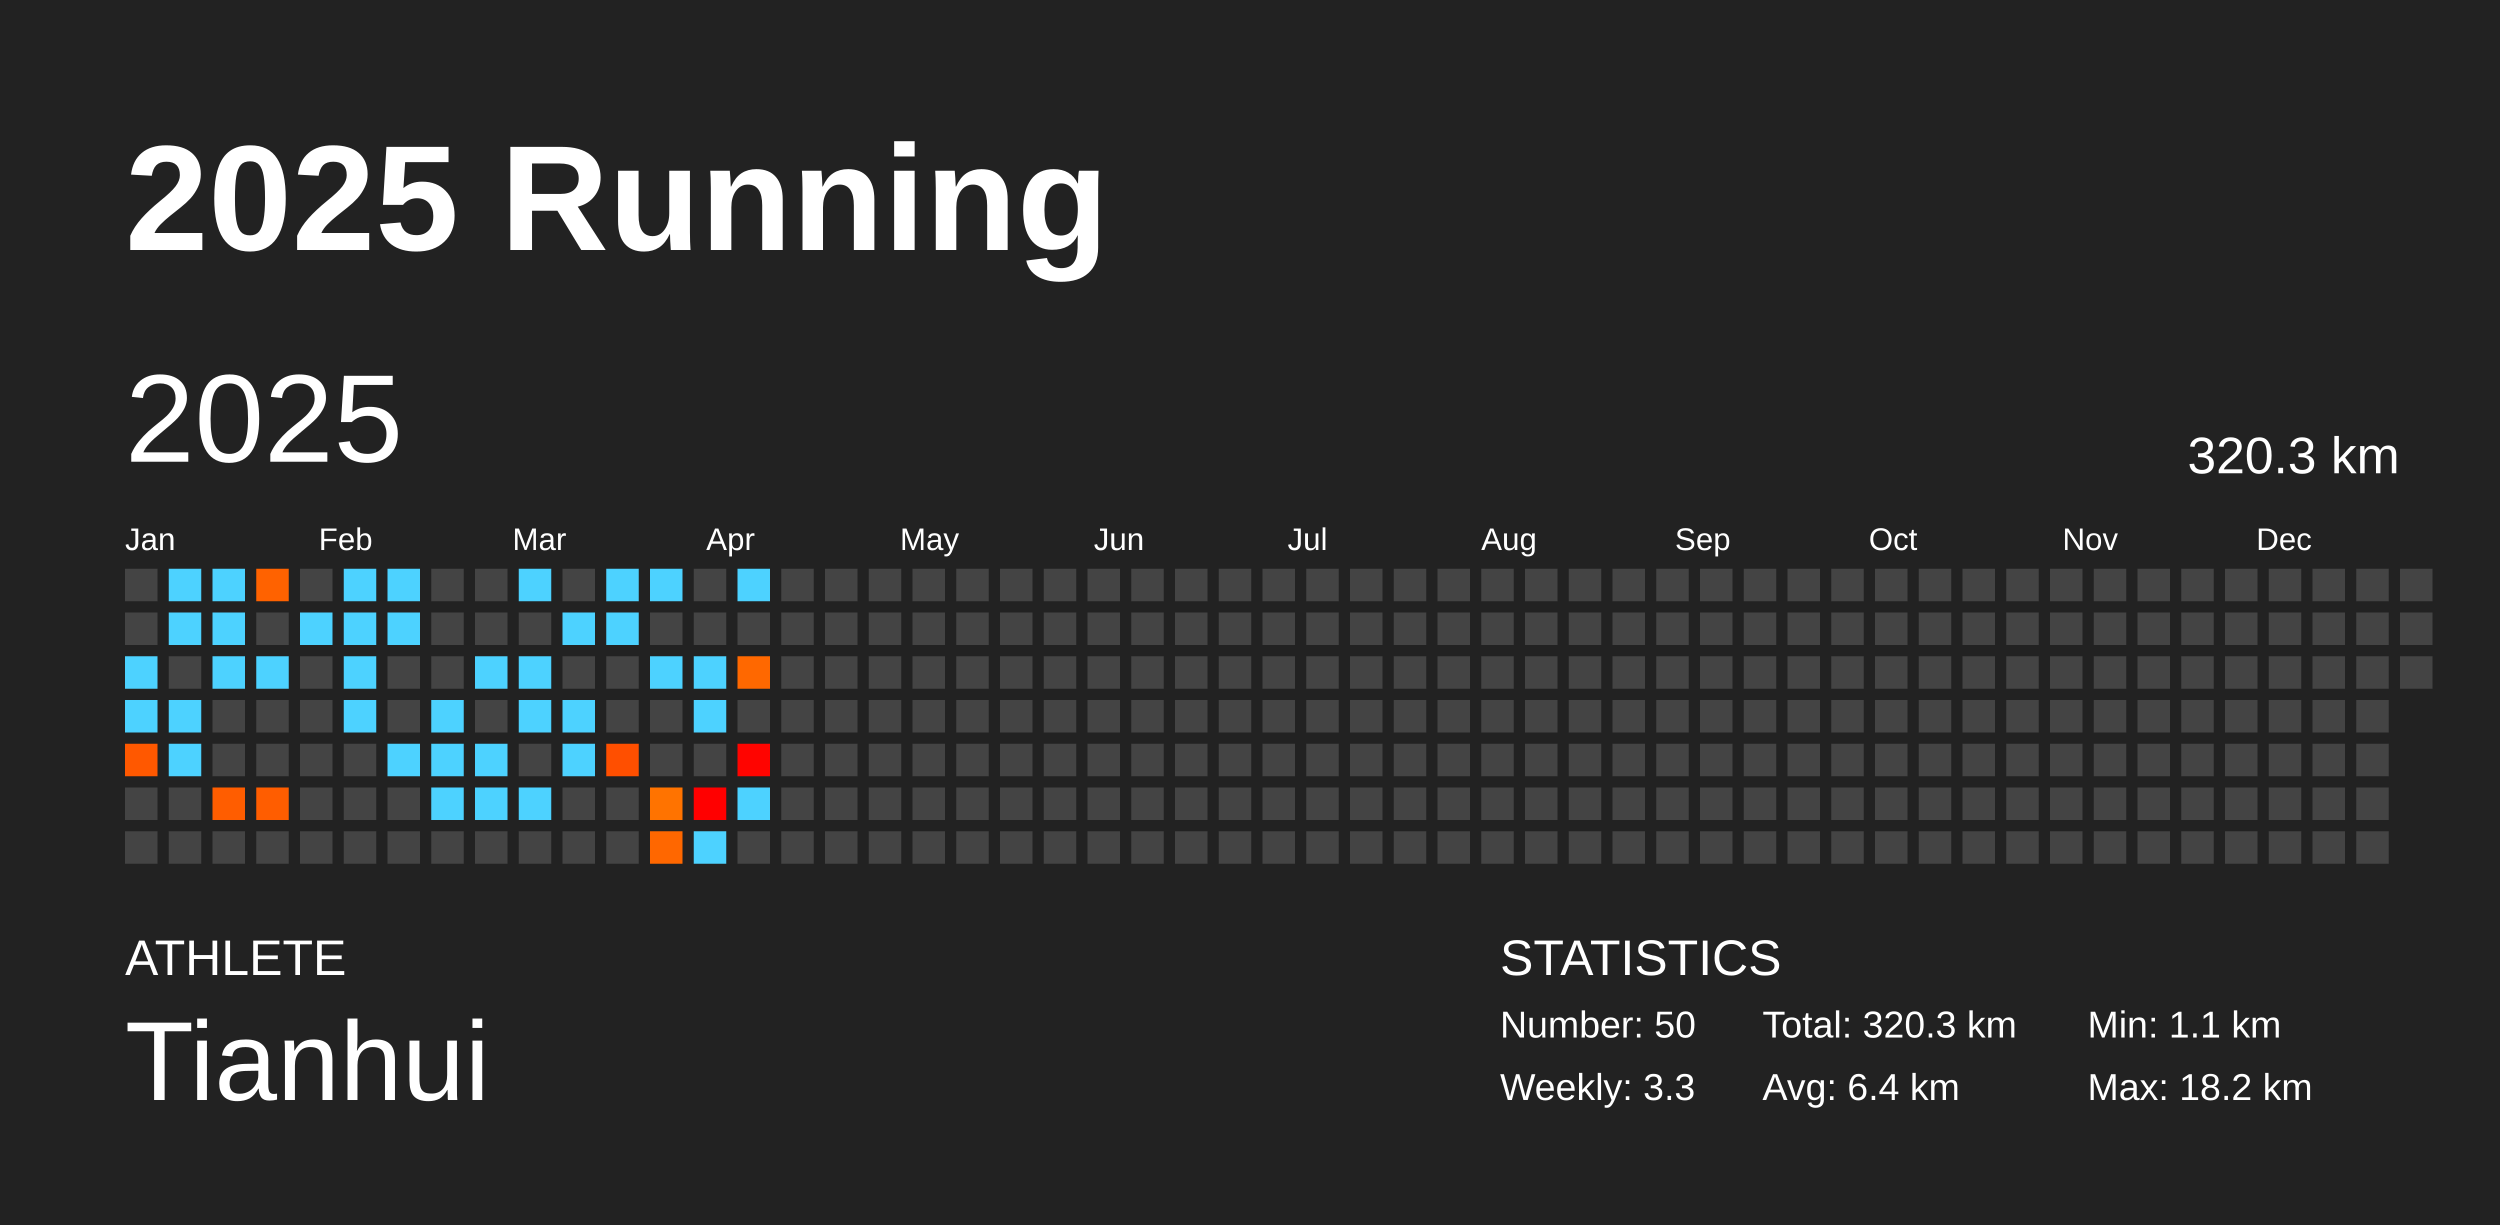
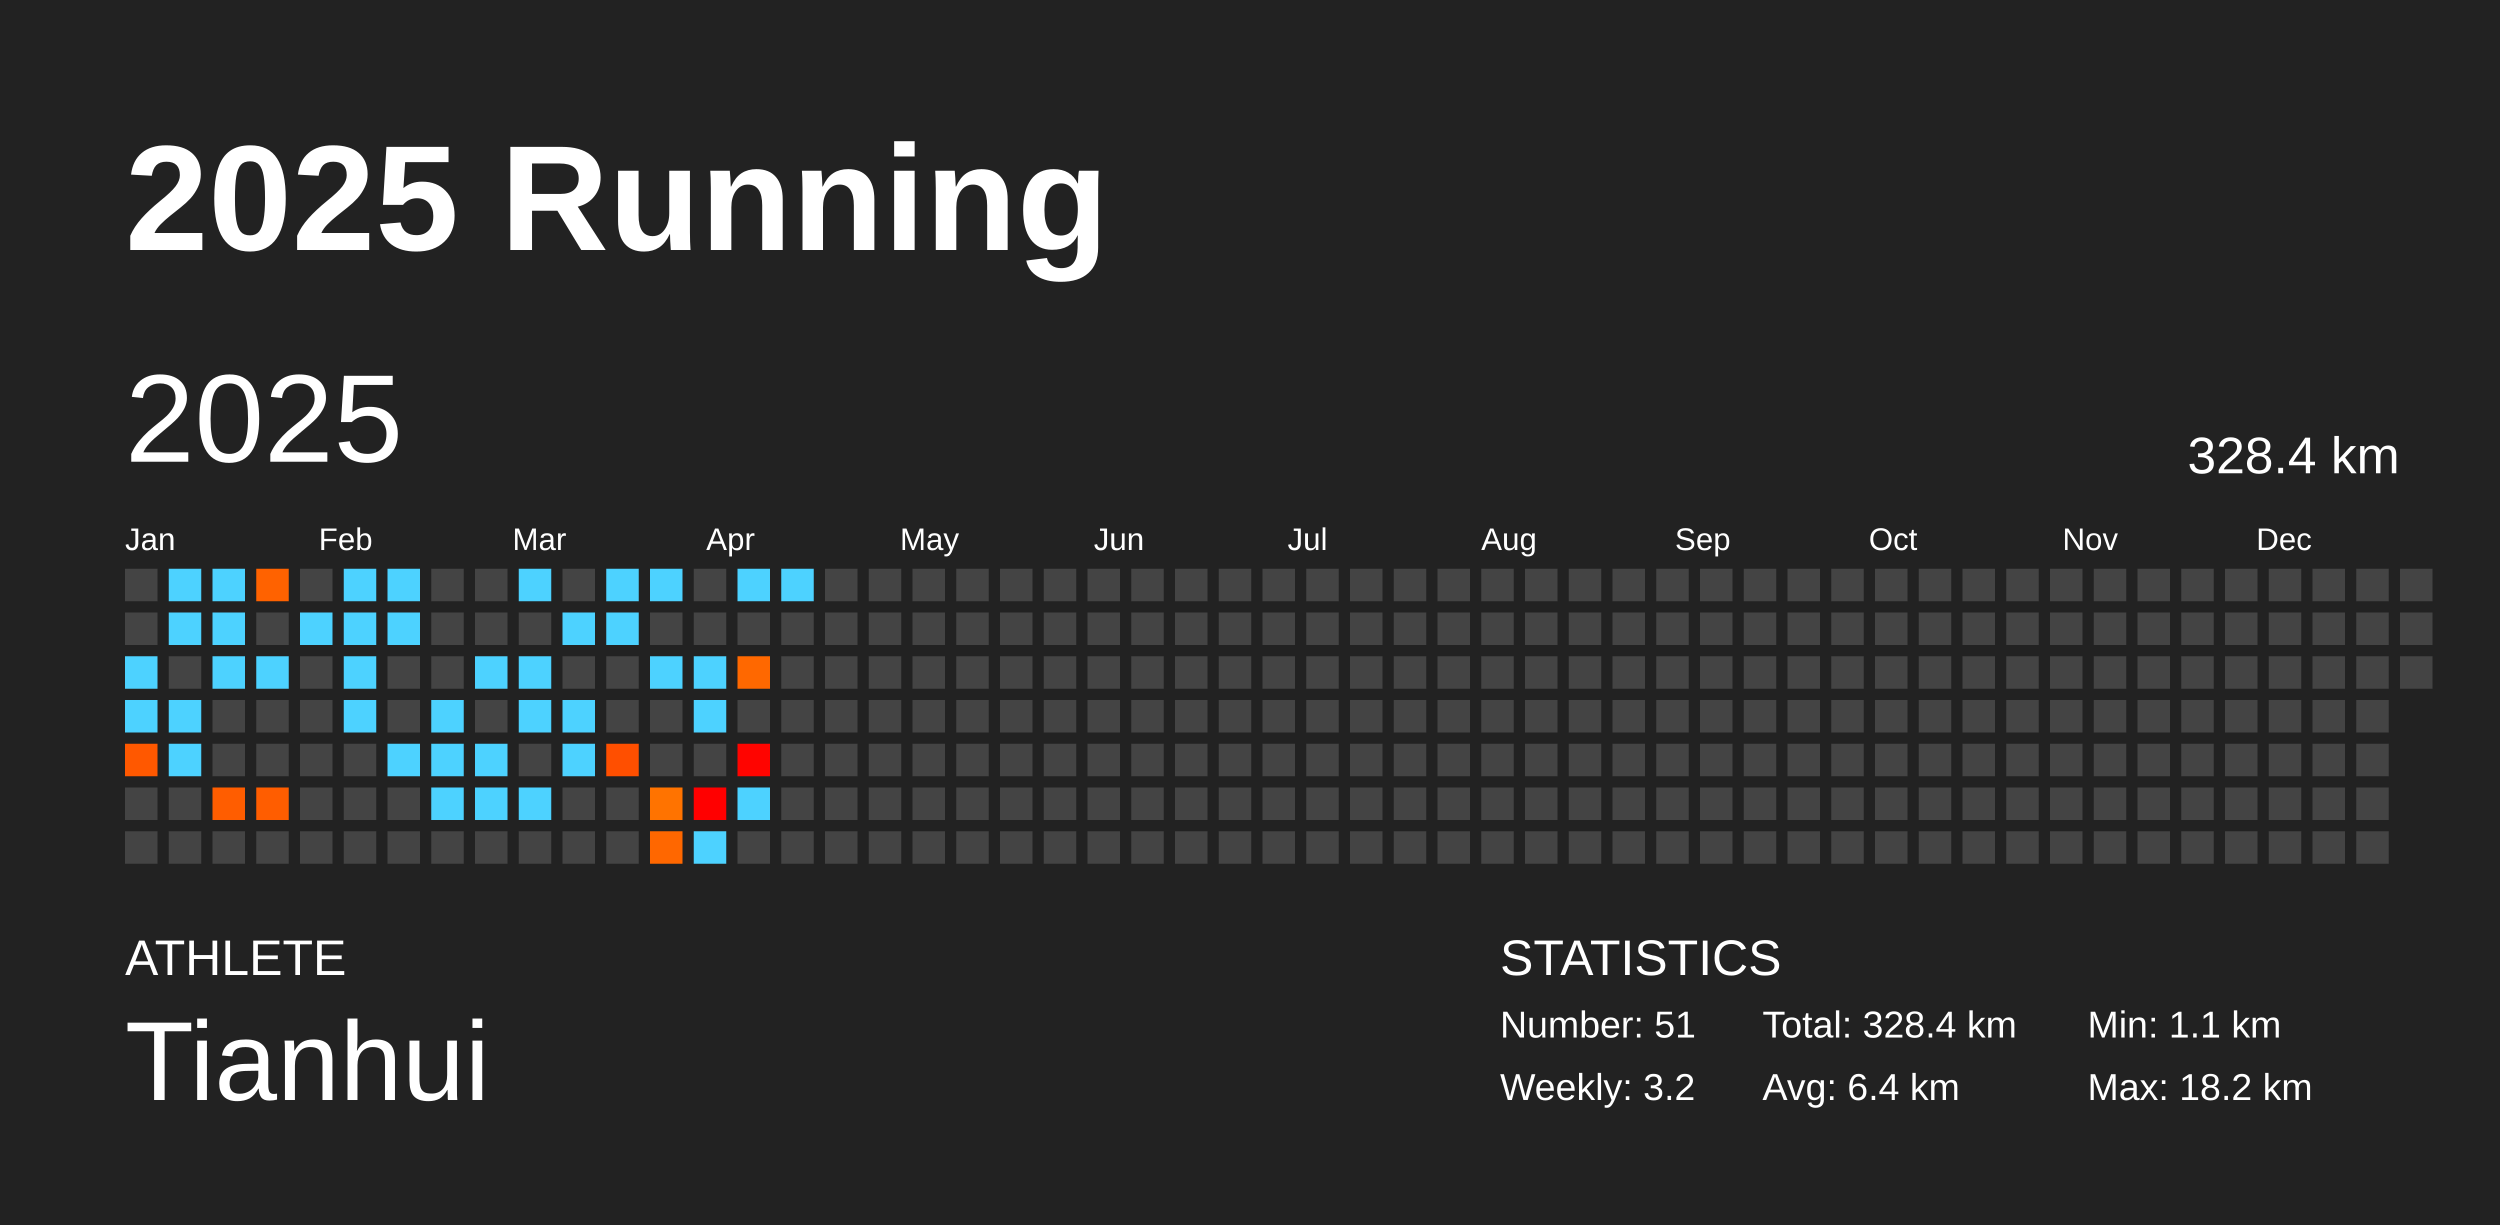
<svg xmlns="http://www.w3.org/2000/svg" baseProfile="full" height="98mm" version="1.1" viewBox="0,0,200,98" width="200mm">
  <defs />
  <rect fill="#222222" height="98" width="200" x="0" y="0" />
  <text fill="#FFFFFF" style="font-size:12px; font-family:Arial; font-weight:bold;" x="10" y="20">2025 Running</text>
  <text fill="#FFFFFF" style="font-size:4px; font-family:Arial" x="10" y="78">ATHLETE</text>
  <text fill="#FFFFFF" style="font-size:9px; font-family:Arial" x="10" y="88">Tianhui</text>
  <text fill="#FFFFFF" style="font-size:4px; font-family:Arial" x="120" y="78">STATISTICS</text>
-   <text fill="#FFFFFF" style="font-size:3px; font-family:Arial" x="120" y="83">Number: 50</text>
-   <text fill="#FFFFFF" style="font-size:3px; font-family:Arial" x="120" y="88">Weekly: 3.3</text>
-   <text fill="#FFFFFF" style="font-size:3px; font-family:Arial" x="141" y="83">Total: 320.3 km</text>
+   <text fill="#FFFFFF" style="font-size:3px; font-family:Arial" x="120" y="83">Number: 51</text>
+   <text fill="#FFFFFF" style="font-size:3px; font-family:Arial" x="120" y="88">Weekly: 3.2</text>
+   <text fill="#FFFFFF" style="font-size:3px; font-family:Arial" x="141" y="83">Total: 328.4 km</text>
  <text fill="#FFFFFF" style="font-size:3px; font-family:Arial" x="141" y="88">Avg: 6.4 km</text>
  <text fill="#FFFFFF" style="font-size:3px; font-family:Arial" x="167" y="83">Min: 1.1 km</text>
  <text fill="#FFFFFF" style="font-size:3px; font-family:Arial" x="167" y="88">Max: 18.2 km</text>
  <text dominant-baseline="hanging" fill="#FFFFFF" style="font-size:10.0px; font-family:Arial;" x="10" y="30">2025</text>
-   <text dominant-baseline="hanging" fill="#FFFFFF" style="font-size:4.125px; font-family:Arial;" x="175" y="35">320.3 km</text>
+   <text dominant-baseline="hanging" fill="#FFFFFF" style="font-size:4.125px; font-family:Arial;" x="175" y="35">328.4 km</text>
  <text fill="#FFFFFF" style="font-size:2.5px; font-family:Arial" x="10.0" y="44">Jan</text>
  <text fill="#FFFFFF" style="font-size:2.5px; font-family:Arial" x="25.5" y="44">Feb</text>
  <text fill="#FFFFFF" style="font-size:2.5px; font-family:Arial" x="41.0" y="44">Mar</text>
  <text fill="#FFFFFF" style="font-size:2.5px; font-family:Arial" x="56.5" y="44">Apr</text>
  <text fill="#FFFFFF" style="font-size:2.5px; font-family:Arial" x="72.0" y="44">May</text>
  <text fill="#FFFFFF" style="font-size:2.5px; font-family:Arial" x="87.5" y="44">Jun</text>
  <text fill="#FFFFFF" style="font-size:2.5px; font-family:Arial" x="103.0" y="44">Jul</text>
  <text fill="#FFFFFF" style="font-size:2.5px; font-family:Arial" x="118.5" y="44">Aug</text>
  <text fill="#FFFFFF" style="font-size:2.5px; font-family:Arial" x="134.0" y="44">Sep</text>
  <text fill="#FFFFFF" style="font-size:2.5px; font-family:Arial" x="149.5" y="44">Oct</text>
  <text fill="#FFFFFF" style="font-size:2.5px; font-family:Arial" x="165.0" y="44">Nov</text>
  <text fill="#FFFFFF" style="font-size:2.5px; font-family:Arial" x="180.5" y="44">Dec</text>
  <rect fill="#444444" height="2.6" width="2.6" x="10.0" y="45.5" />
  <rect fill="#444444" height="2.6" width="2.6" x="10.0" y="49.0" />
  <rect fill="#4dd2ff" height="2.6" width="2.6" x="10.0" y="52.5" />
  <rect fill="#4dd2ff" height="2.6" width="2.6" x="10.0" y="56.0" />
  <rect fill="#ff5800" height="2.6" width="2.6" x="10.0" y="59.5" />
  <rect fill="#444444" height="2.6" width="2.6" x="10.0" y="63.0" />
  <rect fill="#444444" height="2.6" width="2.6" x="10.0" y="66.5" />
  <rect fill="#4dd2ff" height="2.6" width="2.6" x="13.5" y="45.5" />
  <rect fill="#4dd2ff" height="2.6" width="2.6" x="13.5" y="49.0" />
  <rect fill="#444444" height="2.6" width="2.6" x="13.5" y="52.5" />
  <rect fill="#4dd2ff" height="2.6" width="2.6" x="13.5" y="56.0" />
  <rect fill="#4dd2ff" height="2.6" width="2.6" x="13.5" y="59.5" />
  <rect fill="#444444" height="2.6" width="2.6" x="13.5" y="63.0" />
  <rect fill="#444444" height="2.6" width="2.6" x="13.5" y="66.5" />
  <rect fill="#4dd2ff" height="2.6" width="2.6" x="17.0" y="45.5" />
  <rect fill="#4dd2ff" height="2.6" width="2.6" x="17.0" y="49.0" />
  <rect fill="#4dd2ff" height="2.6" width="2.6" x="17.0" y="52.5" />
  <rect fill="#444444" height="2.6" width="2.6" x="17.0" y="56.0" />
  <rect fill="#444444" height="2.6" width="2.6" x="17.0" y="59.5" />
  <rect fill="#ff5d00" height="2.6" width="2.6" x="17.0" y="63.0" />
  <rect fill="#444444" height="2.6" width="2.6" x="17.0" y="66.5" />
  <rect fill="#ff6200" height="2.6" width="2.6" x="20.5" y="45.5" />
  <rect fill="#444444" height="2.6" width="2.6" x="20.5" y="49.0" />
  <rect fill="#4dd2ff" height="2.6" width="2.6" x="20.5" y="52.5" />
  <rect fill="#444444" height="2.6" width="2.6" x="20.5" y="56.0" />
  <rect fill="#444444" height="2.6" width="2.6" x="20.5" y="59.5" />
  <rect fill="#ff5d00" height="2.6" width="2.6" x="20.5" y="63.0" />
  <rect fill="#444444" height="2.6" width="2.6" x="20.5" y="66.5" />
  <rect fill="#444444" height="2.6" width="2.6" x="24.0" y="45.5" />
  <rect fill="#4dd2ff" height="2.6" width="2.6" x="24.0" y="49.0" />
  <rect fill="#444444" height="2.6" width="2.6" x="24.0" y="52.5" />
  <rect fill="#444444" height="2.6" width="2.6" x="24.0" y="56.0" />
  <rect fill="#444444" height="2.6" width="2.6" x="24.0" y="59.5" />
  <rect fill="#444444" height="2.6" width="2.6" x="24.0" y="63.0" />
  <rect fill="#444444" height="2.6" width="2.6" x="24.0" y="66.5" />
  <rect fill="#4dd2ff" height="2.6" width="2.6" x="27.5" y="45.5" />
  <rect fill="#4dd2ff" height="2.6" width="2.6" x="27.5" y="49.0" />
  <rect fill="#4dd2ff" height="2.6" width="2.6" x="27.5" y="52.5" />
  <rect fill="#4dd2ff" height="2.6" width="2.6" x="27.5" y="56.0" />
  <rect fill="#444444" height="2.6" width="2.6" x="27.5" y="59.5" />
  <rect fill="#444444" height="2.6" width="2.6" x="27.5" y="63.0" />
  <rect fill="#444444" height="2.6" width="2.6" x="27.5" y="66.5" />
  <rect fill="#4dd2ff" height="2.6" width="2.6" x="31.0" y="45.5" />
  <rect fill="#4dd2ff" height="2.6" width="2.6" x="31.0" y="49.0" />
  <rect fill="#444444" height="2.6" width="2.6" x="31.0" y="52.5" />
  <rect fill="#444444" height="2.6" width="2.6" x="31.0" y="56.0" />
  <rect fill="#4dd2ff" height="2.6" width="2.6" x="31.0" y="59.5" />
  <rect fill="#444444" height="2.6" width="2.6" x="31.0" y="63.0" />
  <rect fill="#444444" height="2.6" width="2.6" x="31.0" y="66.5" />
  <rect fill="#444444" height="2.6" width="2.6" x="34.5" y="45.5" />
  <rect fill="#444444" height="2.6" width="2.6" x="34.5" y="49.0" />
  <rect fill="#444444" height="2.6" width="2.6" x="34.5" y="52.5" />
  <rect fill="#4dd2ff" height="2.6" width="2.6" x="34.5" y="56.0" />
  <rect fill="#4dd2ff" height="2.6" width="2.6" x="34.5" y="59.5" />
  <rect fill="#4dd2ff" height="2.6" width="2.6" x="34.5" y="63.0" />
  <rect fill="#444444" height="2.6" width="2.6" x="34.5" y="66.5" />
  <rect fill="#444444" height="2.6" width="2.6" x="38.0" y="45.5" />
  <rect fill="#444444" height="2.6" width="2.6" x="38.0" y="49.0" />
  <rect fill="#4dd2ff" height="2.6" width="2.6" x="38.0" y="52.5" />
  <rect fill="#444444" height="2.6" width="2.6" x="38.0" y="56.0" />
  <rect fill="#4dd2ff" height="2.6" width="2.6" x="38.0" y="59.5" />
  <rect fill="#4dd2ff" height="2.6" width="2.6" x="38.0" y="63.0" />
  <rect fill="#444444" height="2.6" width="2.6" x="38.0" y="66.5" />
  <rect fill="#4dd2ff" height="2.6" width="2.6" x="41.5" y="45.5" />
  <rect fill="#444444" height="2.6" width="2.6" x="41.5" y="49.0" />
  <rect fill="#4dd2ff" height="2.6" width="2.6" x="41.5" y="52.5" />
  <rect fill="#4dd2ff" height="2.6" width="2.6" x="41.5" y="56.0" />
  <rect fill="#444444" height="2.6" width="2.6" x="41.5" y="59.5" />
  <rect fill="#4dd2ff" height="2.6" width="2.6" x="41.5" y="63.0" />
  <rect fill="#444444" height="2.6" width="2.6" x="41.5" y="66.5" />
  <rect fill="#444444" height="2.6" width="2.6" x="45.0" y="45.5" />
  <rect fill="#4dd2ff" height="2.6" width="2.6" x="45.0" y="49.0" />
  <rect fill="#444444" height="2.6" width="2.6" x="45.0" y="52.5" />
  <rect fill="#4dd2ff" height="2.6" width="2.6" x="45.0" y="56.0" />
  <rect fill="#4dd2ff" height="2.6" width="2.6" x="45.0" y="59.5" />
  <rect fill="#444444" height="2.6" width="2.6" x="45.0" y="63.0" />
  <rect fill="#444444" height="2.6" width="2.6" x="45.0" y="66.5" />
  <rect fill="#4dd2ff" height="2.6" width="2.6" x="48.5" y="45.5" />
  <rect fill="#4dd2ff" height="2.6" width="2.6" x="48.5" y="49.0" />
  <rect fill="#444444" height="2.6" width="2.6" x="48.5" y="52.5" />
  <rect fill="#444444" height="2.6" width="2.6" x="48.5" y="56.0" />
  <rect fill="#ff4f00" height="2.6" width="2.6" x="48.5" y="59.5" />
  <rect fill="#444444" height="2.6" width="2.6" x="48.5" y="63.0" />
  <rect fill="#444444" height="2.6" width="2.6" x="48.5" y="66.5" />
  <rect fill="#4dd2ff" height="2.6" width="2.6" x="52.0" y="45.5" />
  <rect fill="#444444" height="2.6" width="2.6" x="52.0" y="49.0" />
  <rect fill="#4dd2ff" height="2.6" width="2.6" x="52.0" y="52.5" />
  <rect fill="#444444" height="2.6" width="2.6" x="52.0" y="56.0" />
  <rect fill="#444444" height="2.6" width="2.6" x="52.0" y="59.5" />
  <rect fill="#ff7300" height="2.6" width="2.6" x="52.0" y="63.0" />
  <rect fill="#ff6700" height="2.6" width="2.6" x="52.0" y="66.5" />
  <rect fill="#444444" height="2.6" width="2.6" x="55.5" y="45.5" />
  <rect fill="#444444" height="2.6" width="2.6" x="55.5" y="49.0" />
  <rect fill="#4dd2ff" height="2.6" width="2.6" x="55.5" y="52.5" />
  <rect fill="#4dd2ff" height="2.6" width="2.6" x="55.5" y="56.0" />
  <rect fill="#444444" height="2.6" width="2.6" x="55.5" y="59.5" />
  <rect fill="#ff0000" height="2.6" width="2.6" x="55.5" y="63.0" />
  <rect fill="#4dd2ff" height="2.6" width="2.6" x="55.5" y="66.5" />
  <rect fill="#4dd2ff" height="2.6" width="2.6" x="59.0" y="45.5" />
  <rect fill="#444444" height="2.6" width="2.6" x="59.0" y="49.0" />
  <rect fill="#ff6800" height="2.6" width="2.6" x="59.0" y="52.5" />
  <rect fill="#444444" height="2.6" width="2.6" x="59.0" y="56.0" />
  <rect fill="#ff0400" height="2.6" width="2.6" x="59.0" y="59.5" />
  <rect fill="#4dd2ff" height="2.6" width="2.6" x="59.0" y="63.0" />
  <rect fill="#444444" height="2.6" width="2.6" x="59.0" y="66.5" />
-   <rect fill="#444444" height="2.6" width="2.6" x="62.5" y="45.5" />
+   <rect fill="#4dd2ff" height="2.6" width="2.6" x="62.5" y="45.5" />
  <rect fill="#444444" height="2.6" width="2.6" x="62.5" y="49.0" />
  <rect fill="#444444" height="2.6" width="2.6" x="62.5" y="52.5" />
  <rect fill="#444444" height="2.6" width="2.6" x="62.5" y="56.0" />
  <rect fill="#444444" height="2.6" width="2.6" x="62.5" y="59.5" />
  <rect fill="#444444" height="2.6" width="2.6" x="62.5" y="63.0" />
  <rect fill="#444444" height="2.6" width="2.6" x="62.5" y="66.5" />
  <rect fill="#444444" height="2.6" width="2.6" x="66.0" y="45.5" />
  <rect fill="#444444" height="2.6" width="2.6" x="66.0" y="49.0" />
  <rect fill="#444444" height="2.6" width="2.6" x="66.0" y="52.5" />
  <rect fill="#444444" height="2.6" width="2.6" x="66.0" y="56.0" />
  <rect fill="#444444" height="2.6" width="2.6" x="66.0" y="59.5" />
  <rect fill="#444444" height="2.6" width="2.6" x="66.0" y="63.0" />
  <rect fill="#444444" height="2.6" width="2.6" x="66.0" y="66.5" />
  <rect fill="#444444" height="2.6" width="2.6" x="69.5" y="45.5" />
  <rect fill="#444444" height="2.6" width="2.6" x="69.5" y="49.0" />
  <rect fill="#444444" height="2.6" width="2.6" x="69.5" y="52.5" />
  <rect fill="#444444" height="2.6" width="2.6" x="69.5" y="56.0" />
  <rect fill="#444444" height="2.6" width="2.6" x="69.5" y="59.5" />
  <rect fill="#444444" height="2.6" width="2.6" x="69.5" y="63.0" />
  <rect fill="#444444" height="2.6" width="2.6" x="69.5" y="66.5" />
  <rect fill="#444444" height="2.6" width="2.6" x="73.0" y="45.5" />
  <rect fill="#444444" height="2.6" width="2.6" x="73.0" y="49.0" />
  <rect fill="#444444" height="2.6" width="2.6" x="73.0" y="52.5" />
  <rect fill="#444444" height="2.6" width="2.6" x="73.0" y="56.0" />
  <rect fill="#444444" height="2.6" width="2.6" x="73.0" y="59.5" />
  <rect fill="#444444" height="2.6" width="2.6" x="73.0" y="63.0" />
  <rect fill="#444444" height="2.6" width="2.6" x="73.0" y="66.5" />
  <rect fill="#444444" height="2.6" width="2.6" x="76.5" y="45.5" />
  <rect fill="#444444" height="2.6" width="2.6" x="76.5" y="49.0" />
  <rect fill="#444444" height="2.6" width="2.6" x="76.5" y="52.5" />
  <rect fill="#444444" height="2.6" width="2.6" x="76.5" y="56.0" />
  <rect fill="#444444" height="2.6" width="2.6" x="76.5" y="59.5" />
  <rect fill="#444444" height="2.6" width="2.6" x="76.5" y="63.0" />
  <rect fill="#444444" height="2.6" width="2.6" x="76.5" y="66.5" />
  <rect fill="#444444" height="2.6" width="2.6" x="80.0" y="45.5" />
  <rect fill="#444444" height="2.6" width="2.6" x="80.0" y="49.0" />
  <rect fill="#444444" height="2.6" width="2.6" x="80.0" y="52.5" />
  <rect fill="#444444" height="2.6" width="2.6" x="80.0" y="56.0" />
  <rect fill="#444444" height="2.6" width="2.6" x="80.0" y="59.5" />
  <rect fill="#444444" height="2.6" width="2.6" x="80.0" y="63.0" />
  <rect fill="#444444" height="2.6" width="2.6" x="80.0" y="66.5" />
  <rect fill="#444444" height="2.6" width="2.6" x="83.5" y="45.5" />
  <rect fill="#444444" height="2.6" width="2.6" x="83.5" y="49.0" />
  <rect fill="#444444" height="2.6" width="2.6" x="83.5" y="52.5" />
  <rect fill="#444444" height="2.6" width="2.6" x="83.5" y="56.0" />
  <rect fill="#444444" height="2.6" width="2.6" x="83.5" y="59.5" />
  <rect fill="#444444" height="2.6" width="2.6" x="83.5" y="63.0" />
  <rect fill="#444444" height="2.6" width="2.6" x="83.5" y="66.5" />
  <rect fill="#444444" height="2.6" width="2.6" x="87.0" y="45.5" />
  <rect fill="#444444" height="2.6" width="2.6" x="87.0" y="49.0" />
  <rect fill="#444444" height="2.6" width="2.6" x="87.0" y="52.5" />
  <rect fill="#444444" height="2.6" width="2.6" x="87.0" y="56.0" />
  <rect fill="#444444" height="2.6" width="2.6" x="87.0" y="59.5" />
  <rect fill="#444444" height="2.6" width="2.6" x="87.0" y="63.0" />
  <rect fill="#444444" height="2.6" width="2.6" x="87.0" y="66.5" />
  <rect fill="#444444" height="2.6" width="2.6" x="90.5" y="45.5" />
  <rect fill="#444444" height="2.6" width="2.6" x="90.5" y="49.0" />
  <rect fill="#444444" height="2.6" width="2.6" x="90.5" y="52.5" />
  <rect fill="#444444" height="2.6" width="2.6" x="90.5" y="56.0" />
  <rect fill="#444444" height="2.6" width="2.6" x="90.5" y="59.5" />
  <rect fill="#444444" height="2.6" width="2.6" x="90.5" y="63.0" />
  <rect fill="#444444" height="2.6" width="2.6" x="90.5" y="66.5" />
  <rect fill="#444444" height="2.6" width="2.6" x="94.0" y="45.5" />
  <rect fill="#444444" height="2.6" width="2.6" x="94.0" y="49.0" />
  <rect fill="#444444" height="2.6" width="2.6" x="94.0" y="52.5" />
  <rect fill="#444444" height="2.6" width="2.6" x="94.0" y="56.0" />
  <rect fill="#444444" height="2.6" width="2.6" x="94.0" y="59.5" />
  <rect fill="#444444" height="2.6" width="2.6" x="94.0" y="63.0" />
  <rect fill="#444444" height="2.6" width="2.6" x="94.0" y="66.5" />
  <rect fill="#444444" height="2.6" width="2.6" x="97.5" y="45.5" />
  <rect fill="#444444" height="2.6" width="2.6" x="97.5" y="49.0" />
  <rect fill="#444444" height="2.6" width="2.6" x="97.5" y="52.5" />
  <rect fill="#444444" height="2.6" width="2.6" x="97.5" y="56.0" />
  <rect fill="#444444" height="2.6" width="2.6" x="97.5" y="59.5" />
  <rect fill="#444444" height="2.6" width="2.6" x="97.5" y="63.0" />
  <rect fill="#444444" height="2.6" width="2.6" x="97.5" y="66.5" />
  <rect fill="#444444" height="2.6" width="2.6" x="101.0" y="45.5" />
  <rect fill="#444444" height="2.6" width="2.6" x="101.0" y="49.0" />
  <rect fill="#444444" height="2.6" width="2.6" x="101.0" y="52.5" />
  <rect fill="#444444" height="2.6" width="2.6" x="101.0" y="56.0" />
  <rect fill="#444444" height="2.6" width="2.6" x="101.0" y="59.5" />
  <rect fill="#444444" height="2.6" width="2.6" x="101.0" y="63.0" />
  <rect fill="#444444" height="2.6" width="2.6" x="101.0" y="66.5" />
  <rect fill="#444444" height="2.6" width="2.6" x="104.5" y="45.5" />
  <rect fill="#444444" height="2.6" width="2.6" x="104.5" y="49.0" />
  <rect fill="#444444" height="2.6" width="2.6" x="104.5" y="52.5" />
  <rect fill="#444444" height="2.6" width="2.6" x="104.5" y="56.0" />
  <rect fill="#444444" height="2.6" width="2.6" x="104.5" y="59.5" />
  <rect fill="#444444" height="2.6" width="2.6" x="104.5" y="63.0" />
  <rect fill="#444444" height="2.6" width="2.6" x="104.5" y="66.5" />
  <rect fill="#444444" height="2.6" width="2.6" x="108.0" y="45.5" />
  <rect fill="#444444" height="2.6" width="2.6" x="108.0" y="49.0" />
  <rect fill="#444444" height="2.6" width="2.6" x="108.0" y="52.5" />
  <rect fill="#444444" height="2.6" width="2.6" x="108.0" y="56.0" />
  <rect fill="#444444" height="2.6" width="2.6" x="108.0" y="59.5" />
  <rect fill="#444444" height="2.6" width="2.6" x="108.0" y="63.0" />
  <rect fill="#444444" height="2.6" width="2.6" x="108.0" y="66.5" />
  <rect fill="#444444" height="2.6" width="2.6" x="111.5" y="45.5" />
  <rect fill="#444444" height="2.6" width="2.6" x="111.5" y="49.0" />
  <rect fill="#444444" height="2.6" width="2.6" x="111.5" y="52.5" />
  <rect fill="#444444" height="2.6" width="2.6" x="111.5" y="56.0" />
  <rect fill="#444444" height="2.6" width="2.6" x="111.5" y="59.5" />
  <rect fill="#444444" height="2.6" width="2.6" x="111.5" y="63.0" />
  <rect fill="#444444" height="2.6" width="2.6" x="111.5" y="66.5" />
  <rect fill="#444444" height="2.6" width="2.6" x="115.0" y="45.5" />
  <rect fill="#444444" height="2.6" width="2.6" x="115.0" y="49.0" />
  <rect fill="#444444" height="2.6" width="2.6" x="115.0" y="52.5" />
  <rect fill="#444444" height="2.6" width="2.6" x="115.0" y="56.0" />
  <rect fill="#444444" height="2.6" width="2.6" x="115.0" y="59.5" />
  <rect fill="#444444" height="2.6" width="2.6" x="115.0" y="63.0" />
  <rect fill="#444444" height="2.6" width="2.6" x="115.0" y="66.5" />
  <rect fill="#444444" height="2.6" width="2.6" x="118.5" y="45.5" />
  <rect fill="#444444" height="2.6" width="2.6" x="118.5" y="49.0" />
  <rect fill="#444444" height="2.6" width="2.6" x="118.5" y="52.5" />
  <rect fill="#444444" height="2.6" width="2.6" x="118.5" y="56.0" />
  <rect fill="#444444" height="2.6" width="2.6" x="118.5" y="59.5" />
  <rect fill="#444444" height="2.6" width="2.6" x="118.5" y="63.0" />
  <rect fill="#444444" height="2.6" width="2.6" x="118.5" y="66.5" />
  <rect fill="#444444" height="2.6" width="2.6" x="122.0" y="45.5" />
  <rect fill="#444444" height="2.6" width="2.6" x="122.0" y="49.0" />
  <rect fill="#444444" height="2.6" width="2.6" x="122.0" y="52.5" />
  <rect fill="#444444" height="2.6" width="2.6" x="122.0" y="56.0" />
  <rect fill="#444444" height="2.6" width="2.6" x="122.0" y="59.5" />
  <rect fill="#444444" height="2.6" width="2.6" x="122.0" y="63.0" />
  <rect fill="#444444" height="2.6" width="2.6" x="122.0" y="66.5" />
  <rect fill="#444444" height="2.6" width="2.6" x="125.5" y="45.5" />
  <rect fill="#444444" height="2.6" width="2.6" x="125.5" y="49.0" />
  <rect fill="#444444" height="2.6" width="2.6" x="125.5" y="52.5" />
  <rect fill="#444444" height="2.6" width="2.6" x="125.5" y="56.0" />
  <rect fill="#444444" height="2.6" width="2.6" x="125.5" y="59.5" />
  <rect fill="#444444" height="2.6" width="2.6" x="125.5" y="63.0" />
  <rect fill="#444444" height="2.6" width="2.6" x="125.5" y="66.5" />
  <rect fill="#444444" height="2.6" width="2.6" x="129.0" y="45.5" />
  <rect fill="#444444" height="2.6" width="2.6" x="129.0" y="49.0" />
  <rect fill="#444444" height="2.6" width="2.6" x="129.0" y="52.5" />
  <rect fill="#444444" height="2.6" width="2.6" x="129.0" y="56.0" />
  <rect fill="#444444" height="2.6" width="2.6" x="129.0" y="59.5" />
  <rect fill="#444444" height="2.6" width="2.6" x="129.0" y="63.0" />
  <rect fill="#444444" height="2.6" width="2.6" x="129.0" y="66.5" />
  <rect fill="#444444" height="2.6" width="2.6" x="132.5" y="45.5" />
  <rect fill="#444444" height="2.6" width="2.6" x="132.5" y="49.0" />
  <rect fill="#444444" height="2.6" width="2.6" x="132.5" y="52.5" />
  <rect fill="#444444" height="2.6" width="2.6" x="132.5" y="56.0" />
  <rect fill="#444444" height="2.6" width="2.6" x="132.5" y="59.5" />
  <rect fill="#444444" height="2.6" width="2.6" x="132.5" y="63.0" />
  <rect fill="#444444" height="2.6" width="2.6" x="132.5" y="66.5" />
  <rect fill="#444444" height="2.6" width="2.6" x="136.0" y="45.5" />
  <rect fill="#444444" height="2.6" width="2.6" x="136.0" y="49.0" />
  <rect fill="#444444" height="2.6" width="2.6" x="136.0" y="52.5" />
  <rect fill="#444444" height="2.6" width="2.6" x="136.0" y="56.0" />
  <rect fill="#444444" height="2.6" width="2.6" x="136.0" y="59.5" />
  <rect fill="#444444" height="2.6" width="2.6" x="136.0" y="63.0" />
  <rect fill="#444444" height="2.6" width="2.6" x="136.0" y="66.5" />
  <rect fill="#444444" height="2.6" width="2.6" x="139.5" y="45.5" />
  <rect fill="#444444" height="2.6" width="2.6" x="139.5" y="49.0" />
  <rect fill="#444444" height="2.6" width="2.6" x="139.5" y="52.5" />
  <rect fill="#444444" height="2.6" width="2.6" x="139.5" y="56.0" />
  <rect fill="#444444" height="2.6" width="2.6" x="139.5" y="59.5" />
  <rect fill="#444444" height="2.6" width="2.6" x="139.5" y="63.0" />
  <rect fill="#444444" height="2.6" width="2.6" x="139.5" y="66.5" />
  <rect fill="#444444" height="2.6" width="2.6" x="143.0" y="45.5" />
  <rect fill="#444444" height="2.6" width="2.6" x="143.0" y="49.0" />
  <rect fill="#444444" height="2.6" width="2.6" x="143.0" y="52.5" />
  <rect fill="#444444" height="2.6" width="2.6" x="143.0" y="56.0" />
  <rect fill="#444444" height="2.6" width="2.6" x="143.0" y="59.5" />
  <rect fill="#444444" height="2.6" width="2.6" x="143.0" y="63.0" />
  <rect fill="#444444" height="2.6" width="2.6" x="143.0" y="66.5" />
  <rect fill="#444444" height="2.6" width="2.6" x="146.5" y="45.5" />
  <rect fill="#444444" height="2.6" width="2.6" x="146.5" y="49.0" />
  <rect fill="#444444" height="2.6" width="2.6" x="146.5" y="52.5" />
  <rect fill="#444444" height="2.6" width="2.6" x="146.5" y="56.0" />
  <rect fill="#444444" height="2.6" width="2.6" x="146.5" y="59.5" />
  <rect fill="#444444" height="2.6" width="2.6" x="146.5" y="63.0" />
  <rect fill="#444444" height="2.6" width="2.6" x="146.5" y="66.5" />
  <rect fill="#444444" height="2.6" width="2.6" x="150.0" y="45.5" />
  <rect fill="#444444" height="2.6" width="2.6" x="150.0" y="49.0" />
  <rect fill="#444444" height="2.6" width="2.6" x="150.0" y="52.5" />
  <rect fill="#444444" height="2.6" width="2.6" x="150.0" y="56.0" />
  <rect fill="#444444" height="2.6" width="2.6" x="150.0" y="59.5" />
  <rect fill="#444444" height="2.6" width="2.6" x="150.0" y="63.0" />
  <rect fill="#444444" height="2.6" width="2.6" x="150.0" y="66.5" />
  <rect fill="#444444" height="2.6" width="2.6" x="153.5" y="45.5" />
  <rect fill="#444444" height="2.6" width="2.6" x="153.5" y="49.0" />
  <rect fill="#444444" height="2.6" width="2.6" x="153.5" y="52.5" />
  <rect fill="#444444" height="2.6" width="2.6" x="153.5" y="56.0" />
  <rect fill="#444444" height="2.6" width="2.6" x="153.5" y="59.5" />
  <rect fill="#444444" height="2.6" width="2.6" x="153.5" y="63.0" />
  <rect fill="#444444" height="2.6" width="2.6" x="153.5" y="66.5" />
  <rect fill="#444444" height="2.6" width="2.6" x="157.0" y="45.5" />
  <rect fill="#444444" height="2.6" width="2.6" x="157.0" y="49.0" />
  <rect fill="#444444" height="2.6" width="2.6" x="157.0" y="52.5" />
  <rect fill="#444444" height="2.6" width="2.6" x="157.0" y="56.0" />
  <rect fill="#444444" height="2.6" width="2.6" x="157.0" y="59.5" />
  <rect fill="#444444" height="2.6" width="2.6" x="157.0" y="63.0" />
  <rect fill="#444444" height="2.6" width="2.6" x="157.0" y="66.5" />
  <rect fill="#444444" height="2.6" width="2.6" x="160.5" y="45.5" />
  <rect fill="#444444" height="2.6" width="2.6" x="160.5" y="49.0" />
  <rect fill="#444444" height="2.6" width="2.6" x="160.5" y="52.5" />
  <rect fill="#444444" height="2.6" width="2.6" x="160.5" y="56.0" />
  <rect fill="#444444" height="2.6" width="2.6" x="160.5" y="59.5" />
  <rect fill="#444444" height="2.6" width="2.6" x="160.5" y="63.0" />
  <rect fill="#444444" height="2.6" width="2.6" x="160.5" y="66.5" />
  <rect fill="#444444" height="2.6" width="2.6" x="164.0" y="45.5" />
  <rect fill="#444444" height="2.6" width="2.6" x="164.0" y="49.0" />
  <rect fill="#444444" height="2.6" width="2.6" x="164.0" y="52.5" />
  <rect fill="#444444" height="2.6" width="2.6" x="164.0" y="56.0" />
  <rect fill="#444444" height="2.6" width="2.6" x="164.0" y="59.5" />
  <rect fill="#444444" height="2.6" width="2.6" x="164.0" y="63.0" />
  <rect fill="#444444" height="2.6" width="2.6" x="164.0" y="66.5" />
  <rect fill="#444444" height="2.6" width="2.6" x="167.5" y="45.5" />
  <rect fill="#444444" height="2.6" width="2.6" x="167.5" y="49.0" />
  <rect fill="#444444" height="2.6" width="2.6" x="167.5" y="52.5" />
  <rect fill="#444444" height="2.6" width="2.6" x="167.5" y="56.0" />
  <rect fill="#444444" height="2.6" width="2.6" x="167.5" y="59.5" />
  <rect fill="#444444" height="2.6" width="2.6" x="167.5" y="63.0" />
  <rect fill="#444444" height="2.6" width="2.6" x="167.5" y="66.5" />
  <rect fill="#444444" height="2.6" width="2.6" x="171.0" y="45.5" />
  <rect fill="#444444" height="2.6" width="2.6" x="171.0" y="49.0" />
  <rect fill="#444444" height="2.6" width="2.6" x="171.0" y="52.5" />
  <rect fill="#444444" height="2.6" width="2.6" x="171.0" y="56.0" />
  <rect fill="#444444" height="2.6" width="2.6" x="171.0" y="59.5" />
  <rect fill="#444444" height="2.6" width="2.6" x="171.0" y="63.0" />
  <rect fill="#444444" height="2.6" width="2.6" x="171.0" y="66.5" />
  <rect fill="#444444" height="2.6" width="2.6" x="174.5" y="45.5" />
  <rect fill="#444444" height="2.6" width="2.6" x="174.5" y="49.0" />
  <rect fill="#444444" height="2.6" width="2.6" x="174.5" y="52.5" />
  <rect fill="#444444" height="2.6" width="2.6" x="174.5" y="56.0" />
  <rect fill="#444444" height="2.6" width="2.6" x="174.5" y="59.5" />
  <rect fill="#444444" height="2.6" width="2.6" x="174.5" y="63.0" />
  <rect fill="#444444" height="2.6" width="2.6" x="174.5" y="66.5" />
  <rect fill="#444444" height="2.6" width="2.6" x="178.0" y="45.5" />
  <rect fill="#444444" height="2.6" width="2.6" x="178.0" y="49.0" />
  <rect fill="#444444" height="2.6" width="2.6" x="178.0" y="52.5" />
  <rect fill="#444444" height="2.6" width="2.6" x="178.0" y="56.0" />
  <rect fill="#444444" height="2.6" width="2.6" x="178.0" y="59.5" />
  <rect fill="#444444" height="2.6" width="2.6" x="178.0" y="63.0" />
  <rect fill="#444444" height="2.6" width="2.6" x="178.0" y="66.5" />
  <rect fill="#444444" height="2.6" width="2.6" x="181.5" y="45.5" />
  <rect fill="#444444" height="2.6" width="2.6" x="181.5" y="49.0" />
  <rect fill="#444444" height="2.6" width="2.6" x="181.5" y="52.5" />
  <rect fill="#444444" height="2.6" width="2.6" x="181.5" y="56.0" />
  <rect fill="#444444" height="2.6" width="2.6" x="181.5" y="59.5" />
  <rect fill="#444444" height="2.6" width="2.6" x="181.5" y="63.0" />
  <rect fill="#444444" height="2.6" width="2.6" x="181.5" y="66.5" />
  <rect fill="#444444" height="2.6" width="2.6" x="185.0" y="45.5" />
  <rect fill="#444444" height="2.6" width="2.6" x="185.0" y="49.0" />
  <rect fill="#444444" height="2.6" width="2.6" x="185.0" y="52.5" />
  <rect fill="#444444" height="2.6" width="2.6" x="185.0" y="56.0" />
  <rect fill="#444444" height="2.6" width="2.6" x="185.0" y="59.5" />
  <rect fill="#444444" height="2.6" width="2.6" x="185.0" y="63.0" />
  <rect fill="#444444" height="2.6" width="2.6" x="185.0" y="66.5" />
  <rect fill="#444444" height="2.6" width="2.6" x="188.5" y="45.5" />
  <rect fill="#444444" height="2.6" width="2.6" x="188.5" y="49.0" />
  <rect fill="#444444" height="2.6" width="2.6" x="188.5" y="52.5" />
  <rect fill="#444444" height="2.6" width="2.6" x="188.5" y="56.0" />
  <rect fill="#444444" height="2.6" width="2.6" x="188.5" y="59.5" />
  <rect fill="#444444" height="2.6" width="2.6" x="188.5" y="63.0" />
  <rect fill="#444444" height="2.6" width="2.6" x="188.5" y="66.5" />
  <rect fill="#444444" height="2.6" width="2.6" x="192.0" y="45.5" />
  <rect fill="#444444" height="2.6" width="2.6" x="192.0" y="49.0" />
  <rect fill="#444444" height="2.6" width="2.6" x="192.0" y="52.5" />
</svg>
